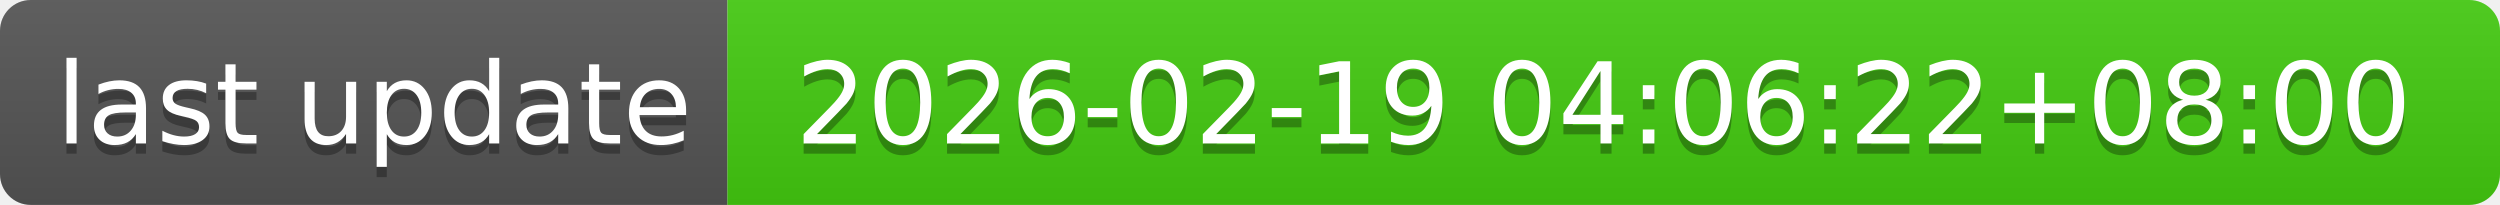
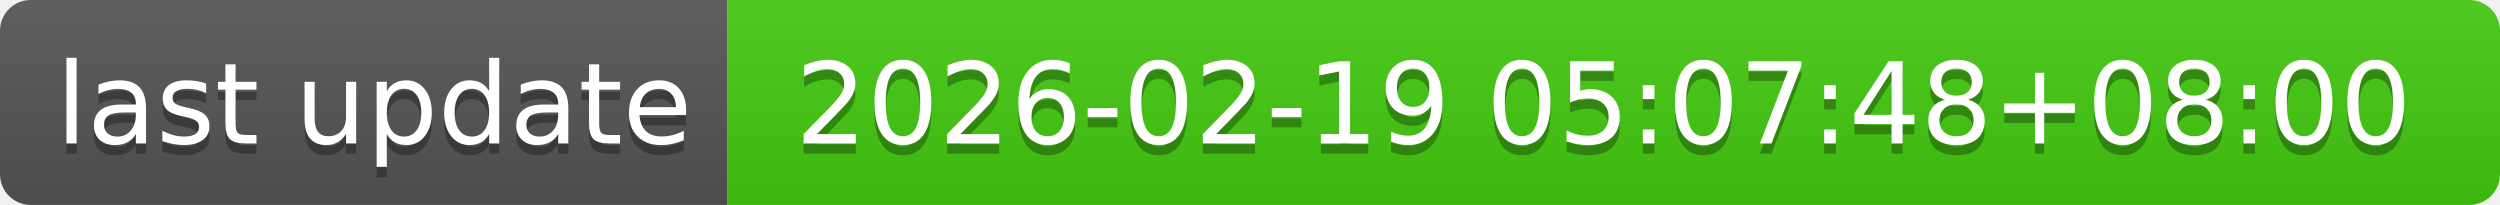
- <svg xmlns="http://www.w3.org/2000/svg" width="244" height="20" role="img" aria-label="last update: 2026-02-19 04:06:22+08:00">
+ <svg xmlns="http://www.w3.org/2000/svg" width="244" height="20" role="img" aria-label="last update: 2026-02-19 05:07:48+08:00">
  <linearGradient id="s" x2="0" y2="100%">
    <stop offset="0" stop-color="#bbb" stop-opacity=".1" />
    <stop offset="1" stop-opacity=".1" />
  </linearGradient>
  <clipPath id="r">
    <rect width="244" height="20" rx="3" fill="#fff" />
  </clipPath>
  <g clip-path="url(#r)">
    <rect width="71" height="20" fill="#555" />
    <rect x="71" width="173" height="20" fill="#4c1" />
    <rect width="244" height="20" fill="url(#s)" />
  </g>
  <g fill="#fff" text-anchor="middle" font-family="Verdana,Geneva,DejaVu Sans,sans-serif" text-rendering="geometricPrecision" font-size="110">
    <text aria-hidden="true" x="365" y="150" fill="#010101" fill-opacity=".3" transform="scale(.1)" textLength="610">last update</text>
    <text x="365" y="140" transform="scale(.1)" fill="#fff" textLength="610">last update</text>
-     <text aria-hidden="true" x="1565" y="150" fill="#010101" fill-opacity=".3" transform="scale(.1)" textLength="1630">2026-02-19 04:06:22+08:00</text>
-     <text x="1565" y="140" transform="scale(.1)" fill="#fff" textLength="1630">2026-02-19 04:06:22+08:00</text>
+     <text aria-hidden="true" x="1565" y="150" fill="#010101" fill-opacity=".3" transform="scale(.1)" textLength="1630">2026-02-19 05:07:48+08:00</text>
+     <text x="1565" y="140" transform="scale(.1)" fill="#fff" textLength="1630">2026-02-19 05:07:48+08:00</text>
  </g>
</svg>
